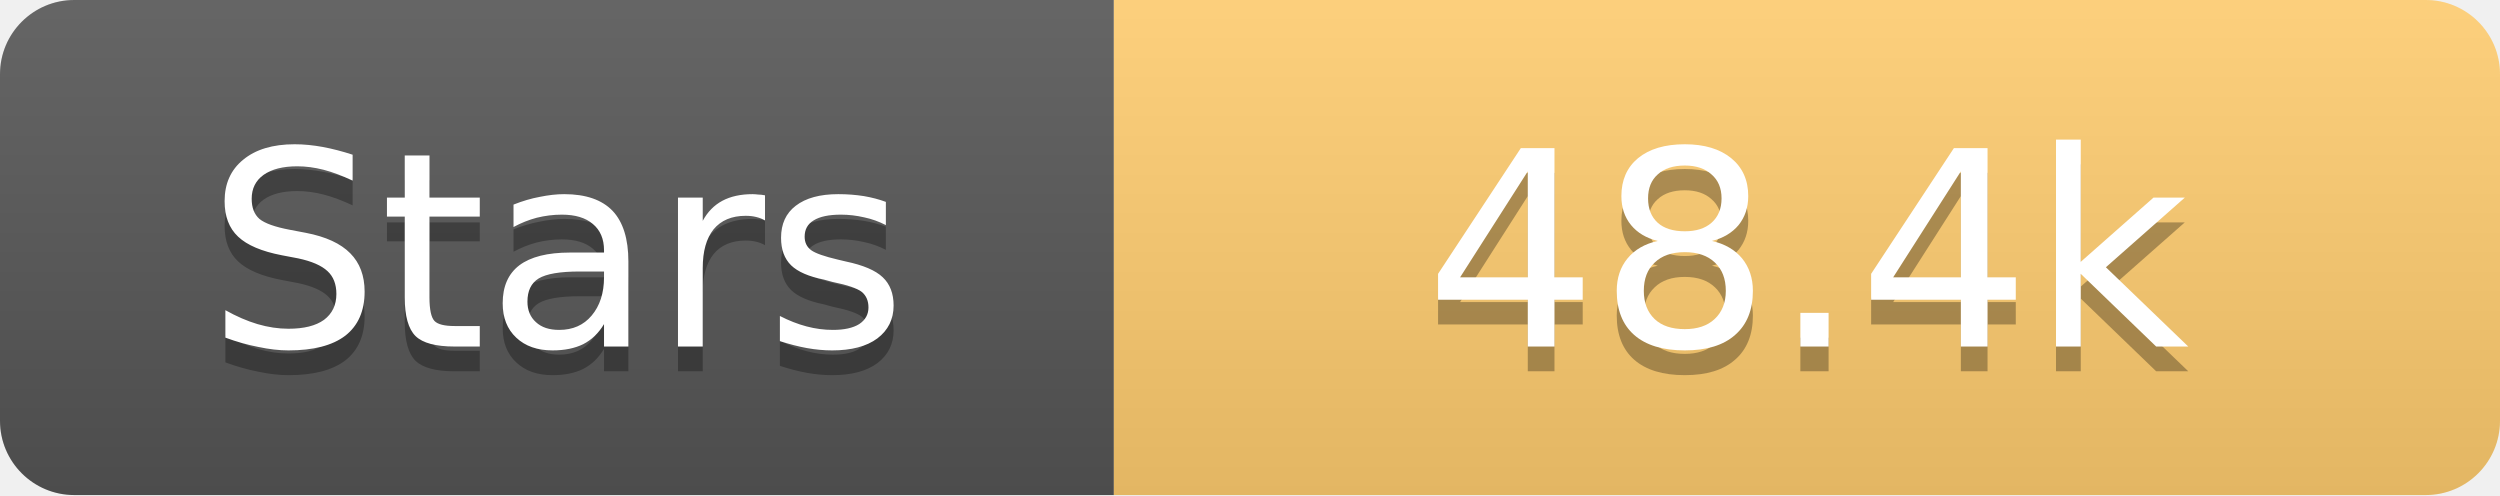
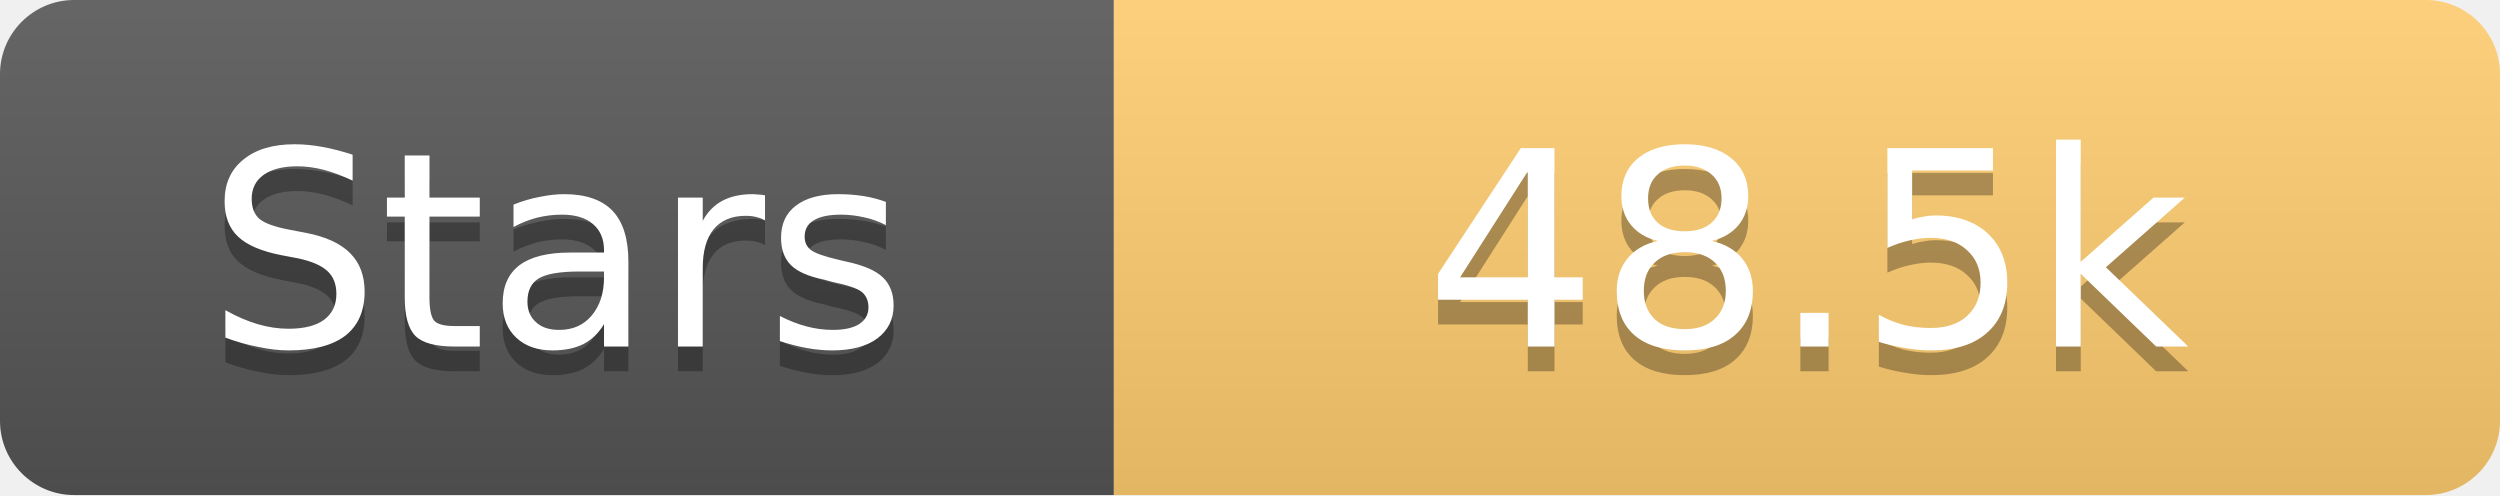
<svg xmlns="http://www.w3.org/2000/svg" width="101" height="20">
  <linearGradient id="s" x2="0" y2="100%">
    <stop offset="0" stop-color="#fff" stop-opacity=".1" />
    <stop offset="1" stop-opacity=".1" />
  </linearGradient>
  <clipPath id="r">
    <rect width="101" height="20" rx="3" fill="#fff" />
  </clipPath>
  <g clip-path="url(#r)">
    <rect width="45" height="20" fill="#555" />
    <rect x="45" width="56" height="20" fill="#fdcb6e" />
    <rect width="101" height="20" fill="url(#s)" />
  </g>
  <g fill="#fff" text-anchor="middle" font-family="Verdana,Geneva,DejaVu Sans,sans-serif" text-rendering="geometricPrecision" font-size="11">
    <text x="22.5" y="15" fill="#010101" fill-opacity=".3">Stars</text>
    <text x="22.5" y="14">Stars</text>
-     <text x="73.0" y="15" fill="#010101" fill-opacity=".3">48.4k</text>
-     <text x="73.0" y="14">48.4k</text>
+     <text x="73.0" y="15" fill="#010101" fill-opacity=".3">48.5k</text>
+     <text x="73.0" y="14">48.5k</text>
  </g>
</svg>
